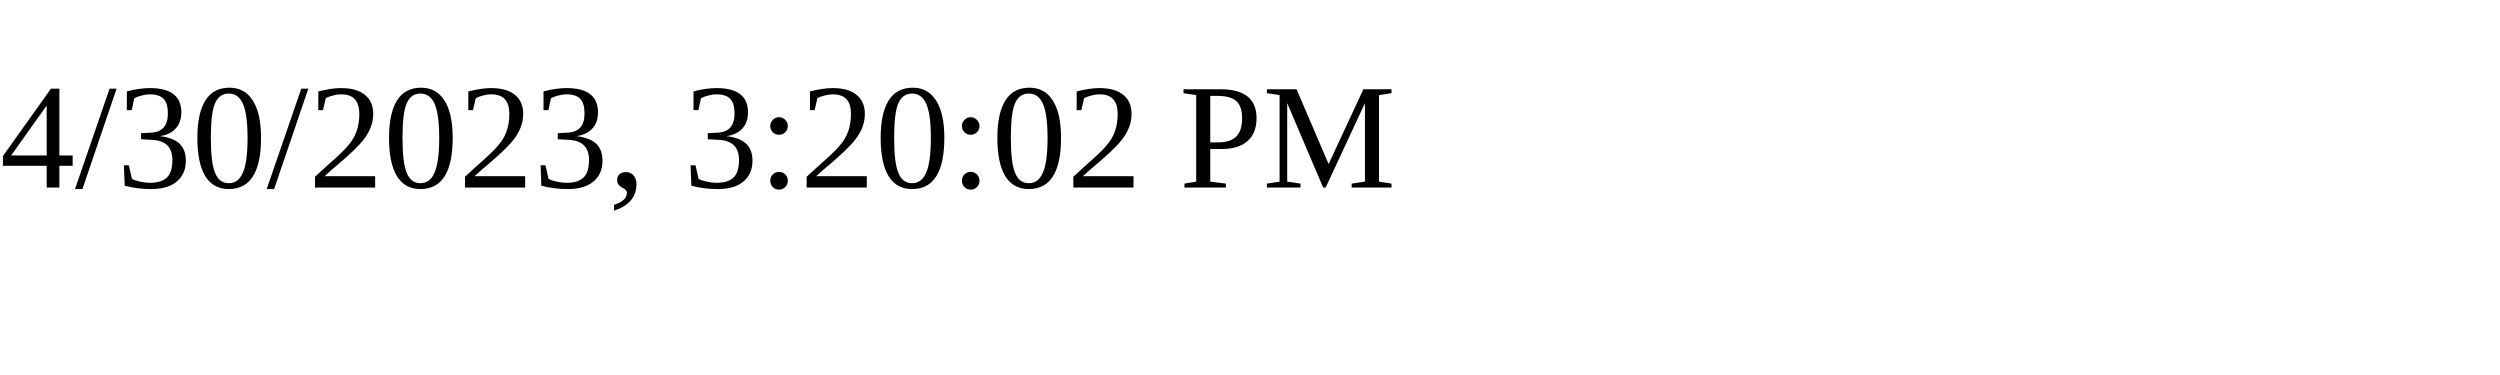
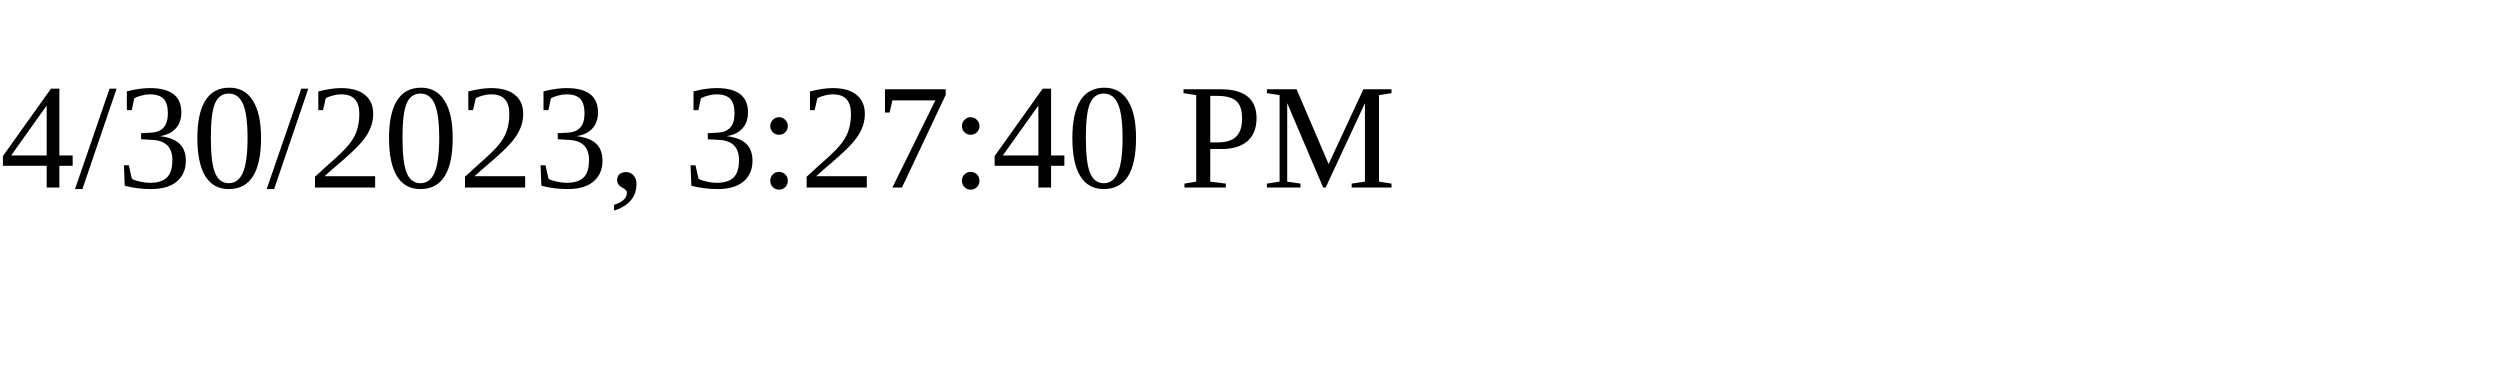
<svg xmlns="http://www.w3.org/2000/svg" height="30" width="200">
-   <text x="0" y="15">4/30/2023, 3:20:02 PM</text>
+   <text x="0" y="15">4/30/2023, 3:27:40 PM</text>
</svg>
